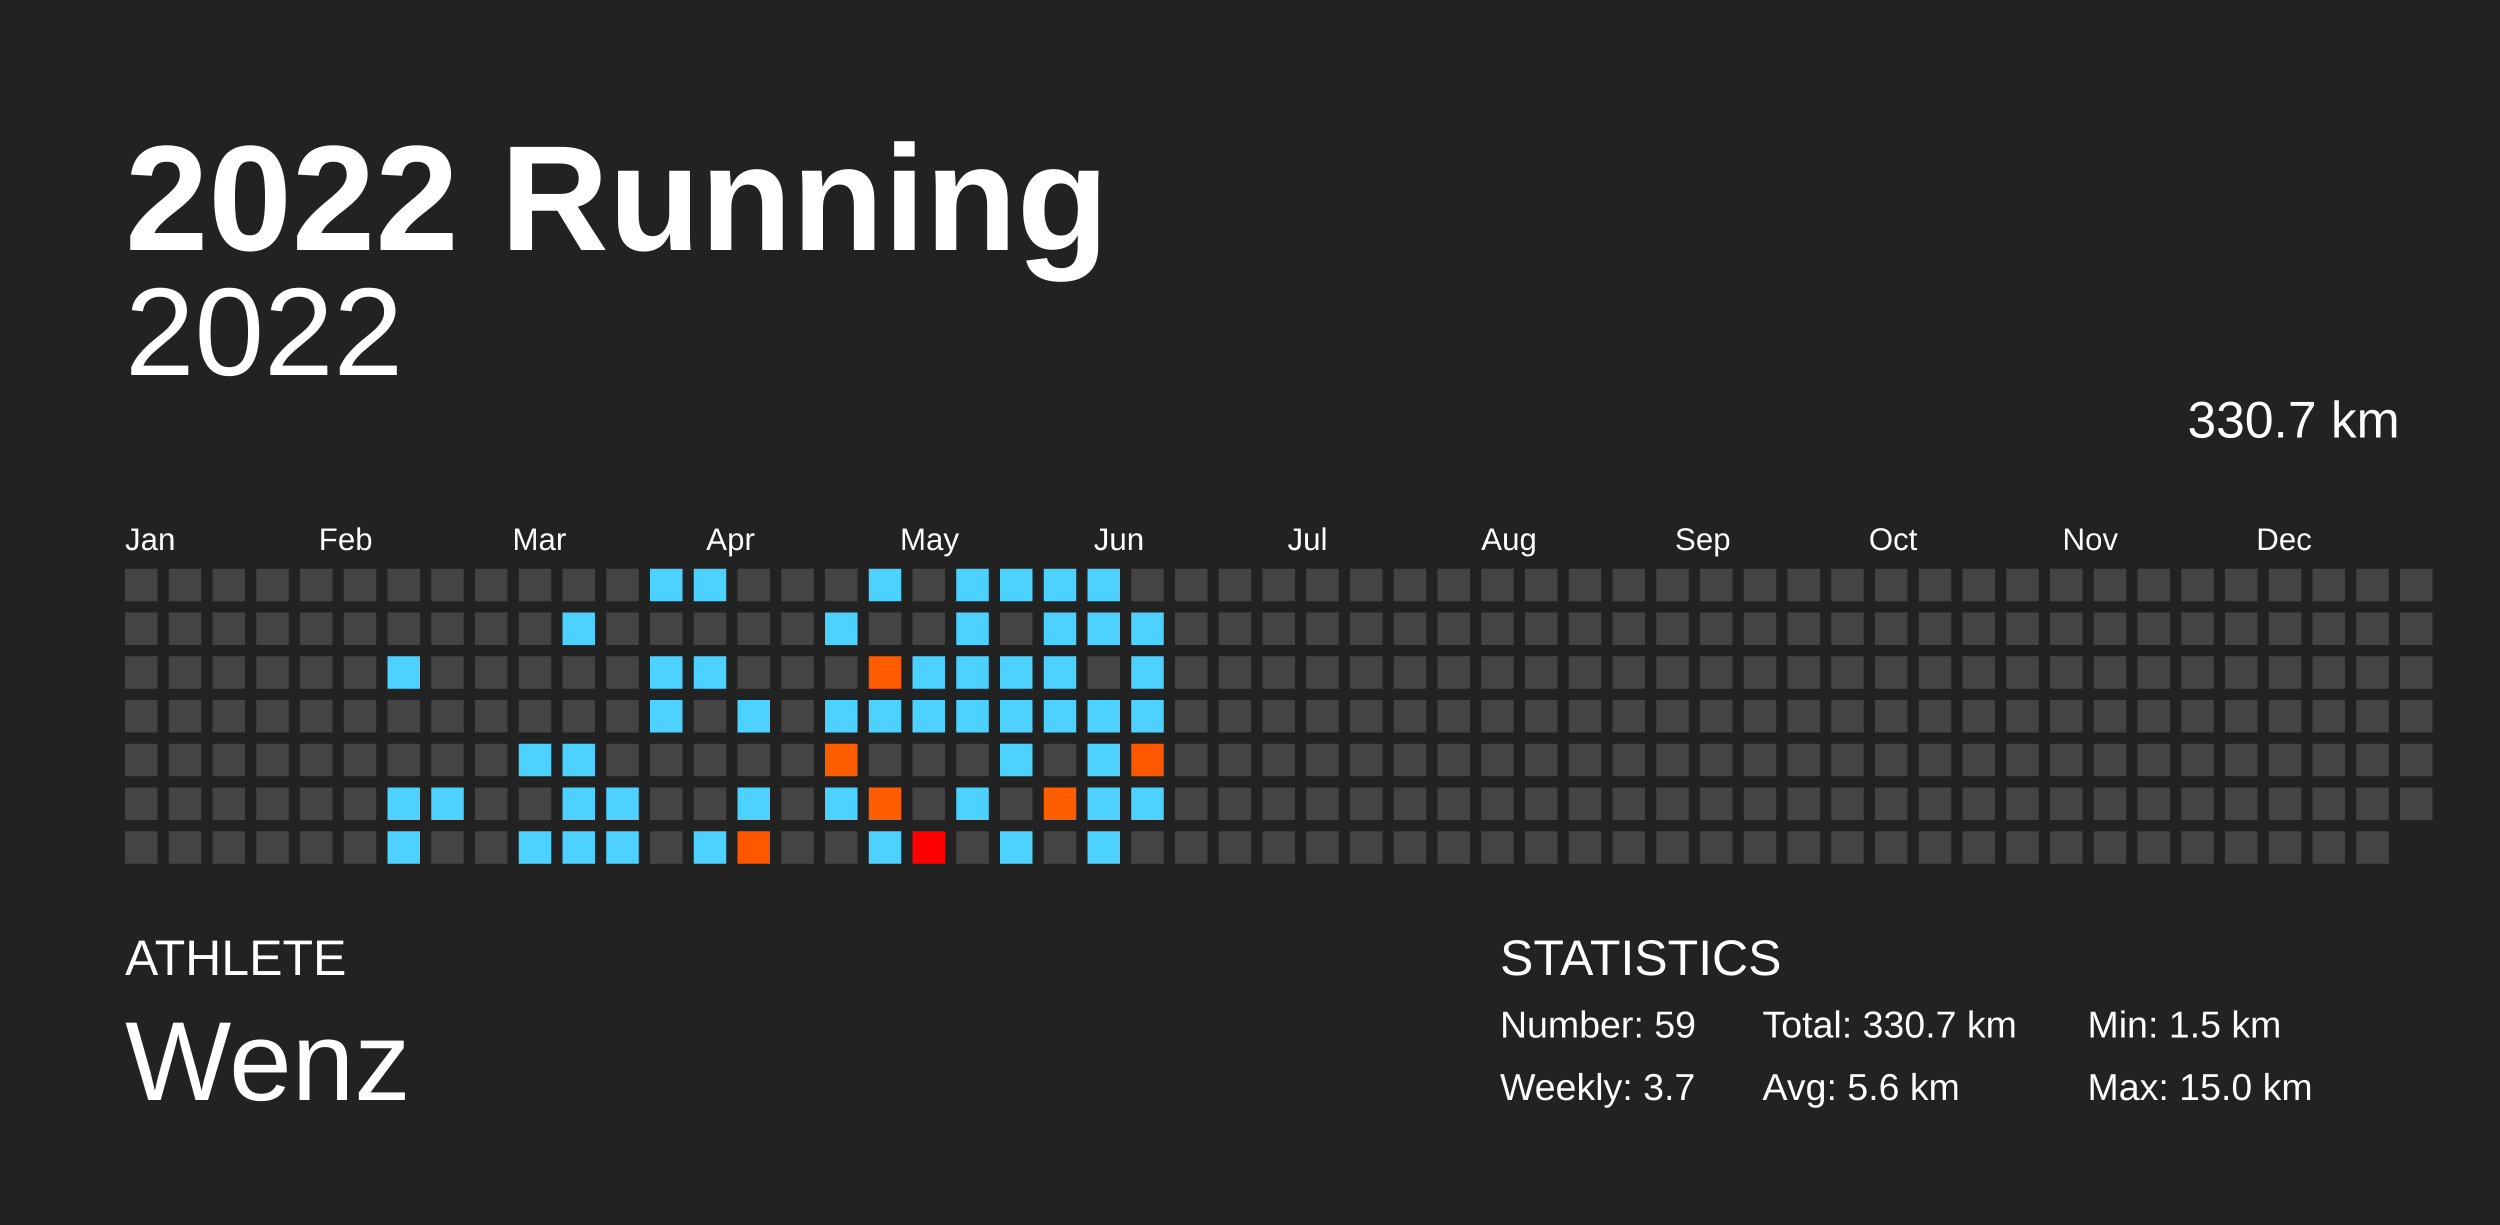
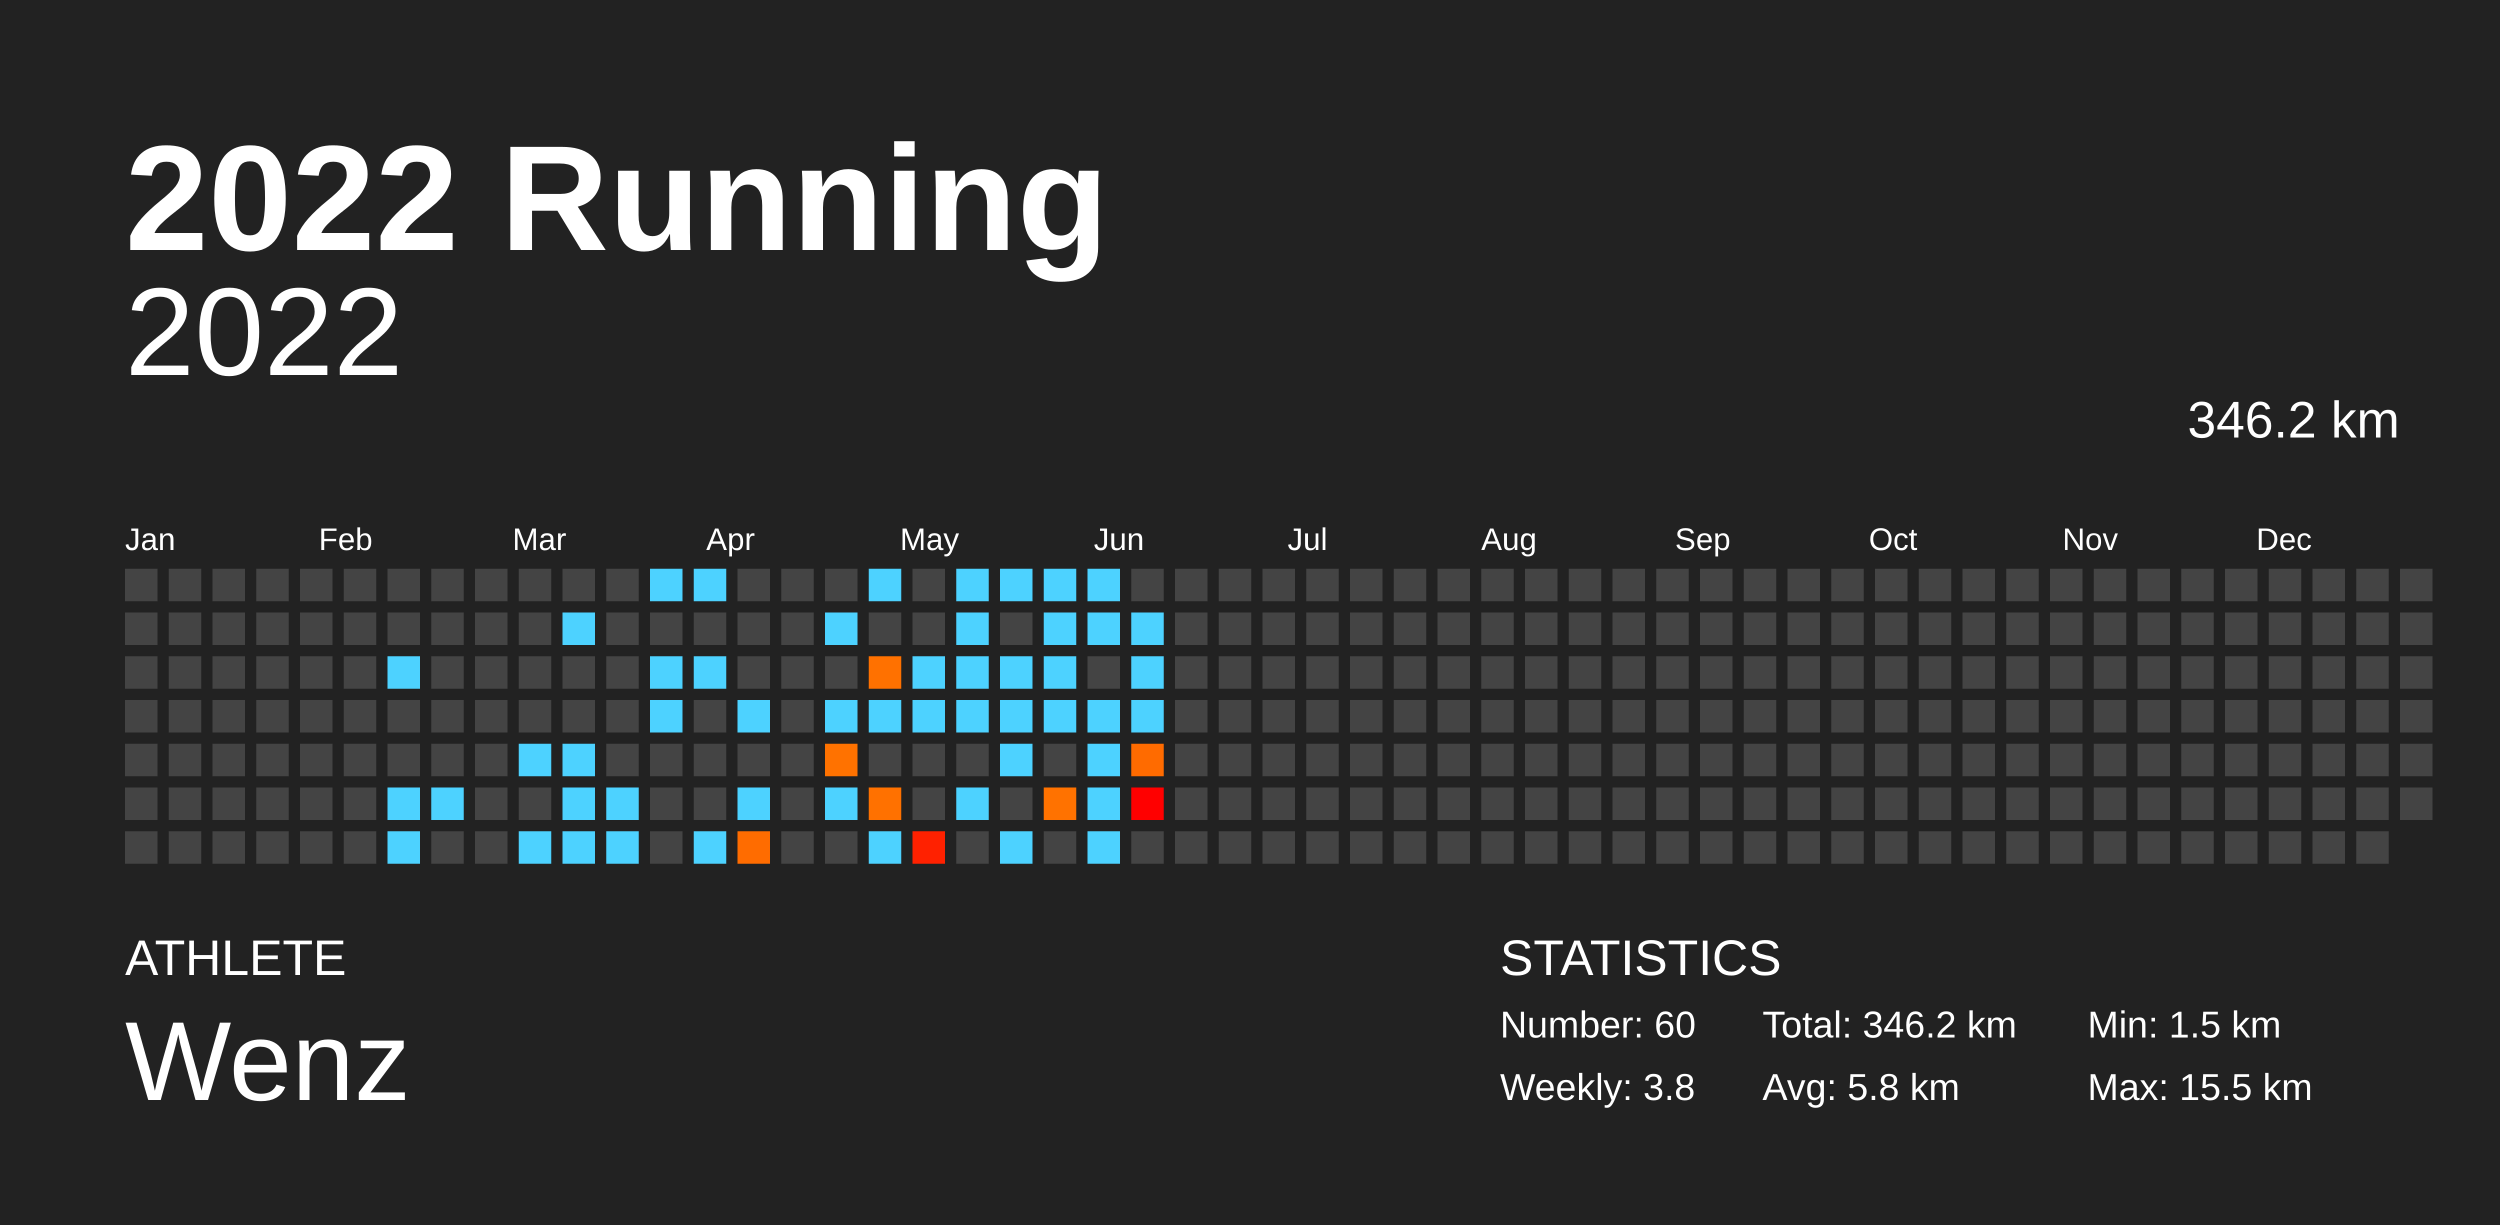
<svg xmlns="http://www.w3.org/2000/svg" baseProfile="full" height="98mm" version="1.1" viewBox="0,0,200,98" width="200mm">
  <defs />
  <rect fill="#222222" height="98" width="200" x="0" y="0" />
  <text fill="#FFFFFF" style="font-size:12px; font-family:Arial; font-weight:bold;" x="10" y="20">2022 Running</text>
  <text fill="#FFFFFF" style="font-size:4px; font-family:Arial" x="10" y="78">ATHLETE</text>
  <text fill="#FFFFFF" style="font-size:9px; font-family:Arial" x="10" y="88">Wenz</text>
  <text fill="#FFFFFF" style="font-size:4px; font-family:Arial" x="120" y="78">STATISTICS</text>
-   <text fill="#FFFFFF" style="font-size:3px; font-family:Arial" x="120" y="83">Number: 59</text>
-   <text fill="#FFFFFF" style="font-size:3px; font-family:Arial" x="120" y="88">Weekly: 3.7</text>
-   <text fill="#FFFFFF" style="font-size:3px; font-family:Arial" x="141" y="83">Total: 330.7 km</text>
-   <text fill="#FFFFFF" style="font-size:3px; font-family:Arial" x="141" y="88">Avg: 5.6 km</text>
+   <text fill="#FFFFFF" style="font-size:3px; font-family:Arial" x="120" y="83">Number: 60</text>
+   <text fill="#FFFFFF" style="font-size:3px; font-family:Arial" x="120" y="88">Weekly: 3.8</text>
+   <text fill="#FFFFFF" style="font-size:3px; font-family:Arial" x="141" y="83">Total: 346.2 km</text>
+   <text fill="#FFFFFF" style="font-size:3px; font-family:Arial" x="141" y="88">Avg: 5.8 km</text>
  <text fill="#FFFFFF" style="font-size:3px; font-family:Arial" x="167" y="83">Min: 1.5 km</text>
-   <text fill="#FFFFFF" style="font-size:3px; font-family:Arial" x="167" y="88">Max: 15.0 km</text>
+   <text fill="#FFFFFF" style="font-size:3px; font-family:Arial" x="167" y="88">Max: 15.5 km</text>
  <text alignment-baseline="hanging" fill="#FFFFFF" style="font-size:10.0px; font-family:Arial;" x="10" y="30">2022</text>
-   <text alignment-baseline="hanging" fill="#FFFFFF" style="font-size:4.125px; font-family:Arial;" x="175" y="35">330.7 km</text>
+   <text alignment-baseline="hanging" fill="#FFFFFF" style="font-size:4.125px; font-family:Arial;" x="175" y="35">346.2 km</text>
  <text fill="#FFFFFF" style="font-size:2.5px; font-family:Arial" x="10.0" y="44">Jan</text>
  <text fill="#FFFFFF" style="font-size:2.5px; font-family:Arial" x="25.5" y="44">Feb</text>
  <text fill="#FFFFFF" style="font-size:2.5px; font-family:Arial" x="41.0" y="44">Mar</text>
  <text fill="#FFFFFF" style="font-size:2.5px; font-family:Arial" x="56.5" y="44">Apr</text>
  <text fill="#FFFFFF" style="font-size:2.5px; font-family:Arial" x="72.0" y="44">May</text>
  <text fill="#FFFFFF" style="font-size:2.5px; font-family:Arial" x="87.5" y="44">Jun</text>
  <text fill="#FFFFFF" style="font-size:2.5px; font-family:Arial" x="103.0" y="44">Jul</text>
  <text fill="#FFFFFF" style="font-size:2.5px; font-family:Arial" x="118.5" y="44">Aug</text>
  <text fill="#FFFFFF" style="font-size:2.5px; font-family:Arial" x="134.0" y="44">Sep</text>
  <text fill="#FFFFFF" style="font-size:2.5px; font-family:Arial" x="149.5" y="44">Oct</text>
  <text fill="#FFFFFF" style="font-size:2.5px; font-family:Arial" x="165.0" y="44">Nov</text>
  <text fill="#FFFFFF" style="font-size:2.5px; font-family:Arial" x="180.5" y="44">Dec</text>
  <rect fill="#444444" height="2.6" width="2.6" x="10.0" y="45.5" />
  <rect fill="#444444" height="2.6" width="2.6" x="10.0" y="49.0" />
  <rect fill="#444444" height="2.6" width="2.6" x="10.0" y="52.5" />
  <rect fill="#444444" height="2.6" width="2.6" x="10.0" y="56.0" />
  <rect fill="#444444" height="2.6" width="2.6" x="10.0" y="59.5" />
  <rect fill="#444444" height="2.6" width="2.6" x="10.0" y="63.0" />
  <rect fill="#444444" height="2.6" width="2.6" x="10.0" y="66.5" />
  <rect fill="#444444" height="2.6" width="2.6" x="13.5" y="45.5" />
  <rect fill="#444444" height="2.6" width="2.6" x="13.5" y="49.0" />
  <rect fill="#444444" height="2.6" width="2.6" x="13.5" y="52.5" />
  <rect fill="#444444" height="2.6" width="2.6" x="13.5" y="56.0" />
  <rect fill="#444444" height="2.6" width="2.6" x="13.5" y="59.5" />
  <rect fill="#444444" height="2.6" width="2.6" x="13.5" y="63.0" />
  <rect fill="#444444" height="2.6" width="2.6" x="13.5" y="66.5" />
  <rect fill="#444444" height="2.6" width="2.6" x="17.0" y="45.5" />
  <rect fill="#444444" height="2.6" width="2.6" x="17.0" y="49.0" />
  <rect fill="#444444" height="2.6" width="2.6" x="17.0" y="52.5" />
  <rect fill="#444444" height="2.6" width="2.6" x="17.0" y="56.0" />
  <rect fill="#444444" height="2.6" width="2.6" x="17.0" y="59.5" />
  <rect fill="#444444" height="2.6" width="2.6" x="17.0" y="63.0" />
  <rect fill="#444444" height="2.6" width="2.6" x="17.0" y="66.5" />
  <rect fill="#444444" height="2.6" width="2.6" x="20.5" y="45.5" />
  <rect fill="#444444" height="2.6" width="2.6" x="20.5" y="49.0" />
  <rect fill="#444444" height="2.6" width="2.6" x="20.5" y="52.5" />
  <rect fill="#444444" height="2.6" width="2.6" x="20.5" y="56.0" />
  <rect fill="#444444" height="2.6" width="2.6" x="20.5" y="59.5" />
  <rect fill="#444444" height="2.6" width="2.6" x="20.5" y="63.0" />
  <rect fill="#444444" height="2.6" width="2.6" x="20.5" y="66.5" />
  <rect fill="#444444" height="2.6" width="2.6" x="24.0" y="45.5" />
  <rect fill="#444444" height="2.6" width="2.6" x="24.0" y="49.0" />
  <rect fill="#444444" height="2.6" width="2.6" x="24.0" y="52.5" />
  <rect fill="#444444" height="2.6" width="2.6" x="24.0" y="56.0" />
  <rect fill="#444444" height="2.6" width="2.6" x="24.0" y="59.5" />
  <rect fill="#444444" height="2.6" width="2.6" x="24.0" y="63.0" />
  <rect fill="#444444" height="2.6" width="2.6" x="24.0" y="66.5" />
  <rect fill="#444444" height="2.6" width="2.6" x="27.5" y="45.5" />
  <rect fill="#444444" height="2.6" width="2.6" x="27.5" y="49.0" />
  <rect fill="#444444" height="2.6" width="2.6" x="27.5" y="52.5" />
  <rect fill="#444444" height="2.6" width="2.6" x="27.5" y="56.0" />
  <rect fill="#444444" height="2.6" width="2.6" x="27.5" y="59.5" />
  <rect fill="#444444" height="2.6" width="2.6" x="27.5" y="63.0" />
  <rect fill="#444444" height="2.6" width="2.6" x="27.5" y="66.5" />
  <rect fill="#444444" height="2.6" width="2.6" x="31.0" y="45.5" />
  <rect fill="#444444" height="2.6" width="2.6" x="31.0" y="49.0" />
  <rect fill="#4dd2ff" height="2.6" width="2.6" x="31.0" y="52.5" />
  <rect fill="#444444" height="2.6" width="2.6" x="31.0" y="56.0" />
  <rect fill="#444444" height="2.6" width="2.6" x="31.0" y="59.5" />
  <rect fill="#4dd2ff" height="2.6" width="2.6" x="31.0" y="63.0" />
  <rect fill="#4dd2ff" height="2.6" width="2.6" x="31.0" y="66.5" />
  <rect fill="#444444" height="2.6" width="2.6" x="34.5" y="45.5" />
  <rect fill="#444444" height="2.6" width="2.6" x="34.5" y="49.0" />
  <rect fill="#444444" height="2.6" width="2.6" x="34.5" y="52.5" />
  <rect fill="#444444" height="2.6" width="2.6" x="34.5" y="56.0" />
  <rect fill="#444444" height="2.6" width="2.6" x="34.5" y="59.5" />
  <rect fill="#4dd2ff" height="2.6" width="2.6" x="34.5" y="63.0" />
  <rect fill="#444444" height="2.6" width="2.6" x="34.5" y="66.5" />
  <rect fill="#444444" height="2.6" width="2.6" x="38.0" y="45.5" />
  <rect fill="#444444" height="2.6" width="2.6" x="38.0" y="49.0" />
  <rect fill="#444444" height="2.6" width="2.6" x="38.0" y="52.5" />
  <rect fill="#444444" height="2.6" width="2.6" x="38.0" y="56.0" />
  <rect fill="#444444" height="2.6" width="2.6" x="38.0" y="59.5" />
  <rect fill="#444444" height="2.6" width="2.6" x="38.0" y="63.0" />
  <rect fill="#444444" height="2.6" width="2.6" x="38.0" y="66.5" />
  <rect fill="#444444" height="2.6" width="2.6" x="41.5" y="45.5" />
  <rect fill="#444444" height="2.6" width="2.6" x="41.5" y="49.0" />
  <rect fill="#444444" height="2.6" width="2.6" x="41.5" y="52.5" />
  <rect fill="#444444" height="2.6" width="2.6" x="41.5" y="56.0" />
  <rect fill="#4dd2ff" height="2.6" width="2.6" x="41.5" y="59.5" />
  <rect fill="#444444" height="2.6" width="2.6" x="41.5" y="63.0" />
  <rect fill="#4dd2ff" height="2.6" width="2.6" x="41.5" y="66.5" />
  <rect fill="#444444" height="2.6" width="2.6" x="45.0" y="45.5" />
  <rect fill="#4dd2ff" height="2.6" width="2.6" x="45.0" y="49.0" />
  <rect fill="#444444" height="2.6" width="2.6" x="45.0" y="52.5" />
  <rect fill="#444444" height="2.6" width="2.6" x="45.0" y="56.0" />
  <rect fill="#4dd2ff" height="2.6" width="2.6" x="45.0" y="59.5" />
  <rect fill="#4dd2ff" height="2.6" width="2.6" x="45.0" y="63.0" />
  <rect fill="#4dd2ff" height="2.6" width="2.6" x="45.0" y="66.5" />
  <rect fill="#444444" height="2.6" width="2.6" x="48.5" y="45.5" />
  <rect fill="#444444" height="2.6" width="2.6" x="48.5" y="49.0" />
  <rect fill="#444444" height="2.6" width="2.6" x="48.5" y="52.5" />
  <rect fill="#444444" height="2.6" width="2.6" x="48.5" y="56.0" />
  <rect fill="#444444" height="2.6" width="2.6" x="48.5" y="59.5" />
  <rect fill="#4dd2ff" height="2.6" width="2.6" x="48.5" y="63.0" />
  <rect fill="#4dd2ff" height="2.6" width="2.6" x="48.5" y="66.5" />
  <rect fill="#4dd2ff" height="2.6" width="2.6" x="52.0" y="45.5" />
  <rect fill="#444444" height="2.6" width="2.6" x="52.0" y="49.0" />
  <rect fill="#4dd2ff" height="2.6" width="2.6" x="52.0" y="52.5" />
  <rect fill="#4dd2ff" height="2.6" width="2.6" x="52.0" y="56.0" />
  <rect fill="#444444" height="2.6" width="2.6" x="52.0" y="59.5" />
  <rect fill="#444444" height="2.6" width="2.6" x="52.0" y="63.0" />
  <rect fill="#444444" height="2.6" width="2.6" x="52.0" y="66.5" />
  <rect fill="#4dd2ff" height="2.6" width="2.6" x="55.5" y="45.5" />
  <rect fill="#444444" height="2.6" width="2.6" x="55.5" y="49.0" />
  <rect fill="#4dd2ff" height="2.6" width="2.6" x="55.5" y="52.5" />
  <rect fill="#444444" height="2.6" width="2.6" x="55.5" y="56.0" />
  <rect fill="#444444" height="2.6" width="2.6" x="55.5" y="59.5" />
  <rect fill="#444444" height="2.6" width="2.6" x="55.5" y="63.0" />
  <rect fill="#4dd2ff" height="2.6" width="2.6" x="55.5" y="66.5" />
  <rect fill="#444444" height="2.6" width="2.6" x="59.0" y="45.5" />
  <rect fill="#444444" height="2.6" width="2.6" x="59.0" y="49.0" />
  <rect fill="#444444" height="2.6" width="2.6" x="59.0" y="52.5" />
  <rect fill="#4dd2ff" height="2.6" width="2.6" x="59.0" y="56.0" />
  <rect fill="#444444" height="2.6" width="2.6" x="59.0" y="59.5" />
  <rect fill="#4dd2ff" height="2.6" width="2.6" x="59.0" y="63.0" />
-   <rect fill="#ff5600" height="2.6" width="2.6" x="59.0" y="66.5" />
+   <rect fill="#ff6c00" height="2.6" width="2.6" x="59.0" y="66.5" />
  <rect fill="#444444" height="2.6" width="2.6" x="62.5" y="45.5" />
  <rect fill="#444444" height="2.6" width="2.6" x="62.5" y="49.0" />
  <rect fill="#444444" height="2.6" width="2.6" x="62.5" y="52.5" />
  <rect fill="#444444" height="2.6" width="2.6" x="62.5" y="56.0" />
  <rect fill="#444444" height="2.6" width="2.6" x="62.5" y="59.5" />
  <rect fill="#444444" height="2.6" width="2.6" x="62.5" y="63.0" />
  <rect fill="#444444" height="2.6" width="2.6" x="62.5" y="66.5" />
  <rect fill="#444444" height="2.6" width="2.6" x="66.0" y="45.5" />
  <rect fill="#4dd2ff" height="2.6" width="2.6" x="66.0" y="49.0" />
  <rect fill="#444444" height="2.6" width="2.6" x="66.0" y="52.5" />
  <rect fill="#4dd2ff" height="2.6" width="2.6" x="66.0" y="56.0" />
-   <rect fill="#ff5e00" height="2.6" width="2.6" x="66.0" y="59.5" />
+   <rect fill="#ff7200" height="2.6" width="2.6" x="66.0" y="59.5" />
  <rect fill="#4dd2ff" height="2.6" width="2.6" x="66.0" y="63.0" />
  <rect fill="#444444" height="2.6" width="2.6" x="66.0" y="66.5" />
  <rect fill="#4dd2ff" height="2.6" width="2.6" x="69.5" y="45.5" />
  <rect fill="#444444" height="2.6" width="2.6" x="69.5" y="49.0" />
-   <rect fill="#ff5c00" height="2.6" width="2.6" x="69.5" y="52.5" />
+   <rect fill="#ff7100" height="2.6" width="2.6" x="69.5" y="52.5" />
  <rect fill="#4dd2ff" height="2.6" width="2.6" x="69.5" y="56.0" />
  <rect fill="#444444" height="2.6" width="2.6" x="69.5" y="59.5" />
-   <rect fill="#ff5d00" height="2.6" width="2.6" x="69.5" y="63.0" />
+   <rect fill="#ff7100" height="2.6" width="2.6" x="69.5" y="63.0" />
  <rect fill="#4dd2ff" height="2.6" width="2.6" x="69.5" y="66.5" />
  <rect fill="#444444" height="2.6" width="2.6" x="73.0" y="45.5" />
  <rect fill="#444444" height="2.6" width="2.6" x="73.0" y="49.0" />
  <rect fill="#4dd2ff" height="2.6" width="2.6" x="73.0" y="52.5" />
  <rect fill="#4dd2ff" height="2.6" width="2.6" x="73.0" y="56.0" />
  <rect fill="#444444" height="2.6" width="2.6" x="73.0" y="59.5" />
  <rect fill="#444444" height="2.6" width="2.6" x="73.0" y="63.0" />
-   <rect fill="#ff0000" height="2.6" width="2.6" x="73.0" y="66.5" />
+   <rect fill="#ff2100" height="2.6" width="2.6" x="73.0" y="66.5" />
  <rect fill="#4dd2ff" height="2.6" width="2.6" x="76.5" y="45.5" />
  <rect fill="#4dd2ff" height="2.6" width="2.6" x="76.5" y="49.0" />
  <rect fill="#4dd2ff" height="2.6" width="2.6" x="76.5" y="52.5" />
  <rect fill="#4dd2ff" height="2.6" width="2.6" x="76.5" y="56.0" />
  <rect fill="#444444" height="2.6" width="2.6" x="76.5" y="59.5" />
  <rect fill="#4dd2ff" height="2.6" width="2.6" x="76.5" y="63.0" />
  <rect fill="#444444" height="2.6" width="2.6" x="76.5" y="66.5" />
  <rect fill="#4dd2ff" height="2.6" width="2.6" x="80.0" y="45.5" />
  <rect fill="#444444" height="2.6" width="2.6" x="80.0" y="49.0" />
  <rect fill="#4dd2ff" height="2.6" width="2.6" x="80.0" y="52.5" />
  <rect fill="#4dd2ff" height="2.6" width="2.6" x="80.0" y="56.0" />
  <rect fill="#4dd2ff" height="2.6" width="2.6" x="80.0" y="59.5" />
  <rect fill="#444444" height="2.6" width="2.6" x="80.0" y="63.0" />
  <rect fill="#4dd2ff" height="2.6" width="2.6" x="80.0" y="66.5" />
  <rect fill="#4dd2ff" height="2.6" width="2.6" x="83.5" y="45.5" />
  <rect fill="#4dd2ff" height="2.6" width="2.6" x="83.5" y="49.0" />
  <rect fill="#4dd2ff" height="2.6" width="2.6" x="83.5" y="52.5" />
  <rect fill="#4dd2ff" height="2.6" width="2.6" x="83.5" y="56.0" />
  <rect fill="#444444" height="2.6" width="2.6" x="83.5" y="59.5" />
-   <rect fill="#ff5e00" height="2.6" width="2.6" x="83.5" y="63.0" />
+   <rect fill="#ff7200" height="2.6" width="2.6" x="83.5" y="63.0" />
  <rect fill="#444444" height="2.6" width="2.6" x="83.5" y="66.5" />
  <rect fill="#4dd2ff" height="2.6" width="2.6" x="87.0" y="45.5" />
  <rect fill="#4dd2ff" height="2.6" width="2.6" x="87.0" y="49.0" />
  <rect fill="#444444" height="2.6" width="2.6" x="87.0" y="52.5" />
  <rect fill="#4dd2ff" height="2.6" width="2.6" x="87.0" y="56.0" />
  <rect fill="#4dd2ff" height="2.6" width="2.6" x="87.0" y="59.5" />
  <rect fill="#4dd2ff" height="2.6" width="2.6" x="87.0" y="63.0" />
  <rect fill="#4dd2ff" height="2.6" width="2.6" x="87.0" y="66.5" />
  <rect fill="#444444" height="2.6" width="2.6" x="90.5" y="45.5" />
  <rect fill="#4dd2ff" height="2.6" width="2.6" x="90.5" y="49.0" />
  <rect fill="#4dd2ff" height="2.6" width="2.6" x="90.5" y="52.5" />
  <rect fill="#4dd2ff" height="2.6" width="2.6" x="90.5" y="56.0" />
-   <rect fill="#ff5600" height="2.6" width="2.6" x="90.5" y="59.5" />
-   <rect fill="#4dd2ff" height="2.6" width="2.6" x="90.5" y="63.0" />
+   <rect fill="#ff6b00" height="2.6" width="2.6" x="90.5" y="59.5" />
+   <rect fill="#ff0000" height="2.6" width="2.6" x="90.5" y="63.0" />
  <rect fill="#444444" height="2.6" width="2.6" x="90.5" y="66.5" />
  <rect fill="#444444" height="2.6" width="2.6" x="94.0" y="45.5" />
  <rect fill="#444444" height="2.6" width="2.6" x="94.0" y="49.0" />
  <rect fill="#444444" height="2.6" width="2.6" x="94.0" y="52.5" />
  <rect fill="#444444" height="2.6" width="2.6" x="94.0" y="56.0" />
  <rect fill="#444444" height="2.6" width="2.6" x="94.0" y="59.5" />
  <rect fill="#444444" height="2.6" width="2.6" x="94.0" y="63.0" />
  <rect fill="#444444" height="2.6" width="2.6" x="94.0" y="66.5" />
  <rect fill="#444444" height="2.6" width="2.6" x="97.5" y="45.5" />
  <rect fill="#444444" height="2.6" width="2.6" x="97.5" y="49.0" />
  <rect fill="#444444" height="2.6" width="2.6" x="97.5" y="52.5" />
  <rect fill="#444444" height="2.6" width="2.6" x="97.5" y="56.0" />
  <rect fill="#444444" height="2.6" width="2.6" x="97.5" y="59.5" />
  <rect fill="#444444" height="2.6" width="2.6" x="97.5" y="63.0" />
  <rect fill="#444444" height="2.6" width="2.6" x="97.5" y="66.5" />
  <rect fill="#444444" height="2.6" width="2.6" x="101.0" y="45.5" />
  <rect fill="#444444" height="2.6" width="2.6" x="101.0" y="49.0" />
  <rect fill="#444444" height="2.6" width="2.6" x="101.0" y="52.5" />
  <rect fill="#444444" height="2.6" width="2.6" x="101.0" y="56.0" />
  <rect fill="#444444" height="2.6" width="2.6" x="101.0" y="59.5" />
  <rect fill="#444444" height="2.6" width="2.6" x="101.0" y="63.0" />
  <rect fill="#444444" height="2.6" width="2.6" x="101.0" y="66.5" />
  <rect fill="#444444" height="2.6" width="2.6" x="104.5" y="45.5" />
  <rect fill="#444444" height="2.6" width="2.6" x="104.5" y="49.0" />
  <rect fill="#444444" height="2.6" width="2.6" x="104.5" y="52.5" />
  <rect fill="#444444" height="2.6" width="2.6" x="104.5" y="56.0" />
  <rect fill="#444444" height="2.6" width="2.6" x="104.5" y="59.5" />
  <rect fill="#444444" height="2.6" width="2.6" x="104.5" y="63.0" />
  <rect fill="#444444" height="2.6" width="2.6" x="104.5" y="66.5" />
  <rect fill="#444444" height="2.6" width="2.6" x="108.0" y="45.5" />
  <rect fill="#444444" height="2.6" width="2.6" x="108.0" y="49.0" />
  <rect fill="#444444" height="2.6" width="2.6" x="108.0" y="52.5" />
  <rect fill="#444444" height="2.6" width="2.6" x="108.0" y="56.0" />
  <rect fill="#444444" height="2.6" width="2.6" x="108.0" y="59.5" />
  <rect fill="#444444" height="2.6" width="2.6" x="108.0" y="63.0" />
  <rect fill="#444444" height="2.6" width="2.6" x="108.0" y="66.5" />
  <rect fill="#444444" height="2.6" width="2.6" x="111.5" y="45.5" />
  <rect fill="#444444" height="2.6" width="2.6" x="111.5" y="49.0" />
  <rect fill="#444444" height="2.6" width="2.6" x="111.5" y="52.5" />
  <rect fill="#444444" height="2.6" width="2.6" x="111.5" y="56.0" />
  <rect fill="#444444" height="2.6" width="2.6" x="111.5" y="59.5" />
  <rect fill="#444444" height="2.6" width="2.6" x="111.5" y="63.0" />
  <rect fill="#444444" height="2.6" width="2.6" x="111.5" y="66.5" />
  <rect fill="#444444" height="2.6" width="2.6" x="115.0" y="45.5" />
  <rect fill="#444444" height="2.6" width="2.6" x="115.0" y="49.0" />
  <rect fill="#444444" height="2.6" width="2.6" x="115.0" y="52.5" />
  <rect fill="#444444" height="2.6" width="2.6" x="115.0" y="56.0" />
  <rect fill="#444444" height="2.6" width="2.6" x="115.0" y="59.5" />
  <rect fill="#444444" height="2.6" width="2.6" x="115.0" y="63.0" />
  <rect fill="#444444" height="2.6" width="2.6" x="115.0" y="66.5" />
  <rect fill="#444444" height="2.6" width="2.6" x="118.5" y="45.5" />
  <rect fill="#444444" height="2.6" width="2.6" x="118.5" y="49.0" />
  <rect fill="#444444" height="2.6" width="2.6" x="118.5" y="52.5" />
  <rect fill="#444444" height="2.6" width="2.6" x="118.5" y="56.0" />
  <rect fill="#444444" height="2.6" width="2.6" x="118.5" y="59.5" />
  <rect fill="#444444" height="2.6" width="2.6" x="118.5" y="63.0" />
  <rect fill="#444444" height="2.6" width="2.6" x="118.5" y="66.5" />
  <rect fill="#444444" height="2.6" width="2.6" x="122.0" y="45.5" />
  <rect fill="#444444" height="2.6" width="2.6" x="122.0" y="49.0" />
  <rect fill="#444444" height="2.6" width="2.6" x="122.0" y="52.5" />
  <rect fill="#444444" height="2.6" width="2.6" x="122.0" y="56.0" />
  <rect fill="#444444" height="2.6" width="2.6" x="122.0" y="59.5" />
  <rect fill="#444444" height="2.6" width="2.6" x="122.0" y="63.0" />
  <rect fill="#444444" height="2.6" width="2.6" x="122.0" y="66.5" />
  <rect fill="#444444" height="2.6" width="2.6" x="125.5" y="45.5" />
  <rect fill="#444444" height="2.6" width="2.6" x="125.5" y="49.0" />
  <rect fill="#444444" height="2.6" width="2.6" x="125.5" y="52.5" />
  <rect fill="#444444" height="2.6" width="2.6" x="125.5" y="56.0" />
  <rect fill="#444444" height="2.6" width="2.6" x="125.5" y="59.5" />
  <rect fill="#444444" height="2.6" width="2.6" x="125.5" y="63.0" />
  <rect fill="#444444" height="2.6" width="2.6" x="125.5" y="66.5" />
  <rect fill="#444444" height="2.6" width="2.6" x="129.0" y="45.5" />
  <rect fill="#444444" height="2.6" width="2.6" x="129.0" y="49.0" />
  <rect fill="#444444" height="2.6" width="2.6" x="129.0" y="52.5" />
  <rect fill="#444444" height="2.6" width="2.6" x="129.0" y="56.0" />
  <rect fill="#444444" height="2.6" width="2.6" x="129.0" y="59.5" />
  <rect fill="#444444" height="2.6" width="2.6" x="129.0" y="63.0" />
  <rect fill="#444444" height="2.6" width="2.6" x="129.0" y="66.5" />
  <rect fill="#444444" height="2.6" width="2.6" x="132.5" y="45.5" />
  <rect fill="#444444" height="2.6" width="2.6" x="132.5" y="49.0" />
  <rect fill="#444444" height="2.6" width="2.6" x="132.5" y="52.5" />
  <rect fill="#444444" height="2.6" width="2.6" x="132.5" y="56.0" />
  <rect fill="#444444" height="2.6" width="2.6" x="132.5" y="59.5" />
  <rect fill="#444444" height="2.6" width="2.6" x="132.5" y="63.0" />
  <rect fill="#444444" height="2.6" width="2.6" x="132.5" y="66.5" />
  <rect fill="#444444" height="2.6" width="2.6" x="136.0" y="45.5" />
  <rect fill="#444444" height="2.6" width="2.6" x="136.0" y="49.0" />
  <rect fill="#444444" height="2.6" width="2.6" x="136.0" y="52.5" />
  <rect fill="#444444" height="2.6" width="2.6" x="136.0" y="56.0" />
  <rect fill="#444444" height="2.6" width="2.6" x="136.0" y="59.5" />
  <rect fill="#444444" height="2.6" width="2.6" x="136.0" y="63.0" />
  <rect fill="#444444" height="2.6" width="2.6" x="136.0" y="66.5" />
  <rect fill="#444444" height="2.6" width="2.6" x="139.5" y="45.5" />
  <rect fill="#444444" height="2.6" width="2.6" x="139.5" y="49.0" />
  <rect fill="#444444" height="2.6" width="2.6" x="139.5" y="52.5" />
  <rect fill="#444444" height="2.6" width="2.6" x="139.5" y="56.0" />
  <rect fill="#444444" height="2.6" width="2.6" x="139.5" y="59.5" />
  <rect fill="#444444" height="2.6" width="2.6" x="139.5" y="63.0" />
  <rect fill="#444444" height="2.6" width="2.6" x="139.5" y="66.5" />
  <rect fill="#444444" height="2.6" width="2.6" x="143.0" y="45.5" />
  <rect fill="#444444" height="2.6" width="2.6" x="143.0" y="49.0" />
  <rect fill="#444444" height="2.6" width="2.6" x="143.0" y="52.5" />
  <rect fill="#444444" height="2.6" width="2.6" x="143.0" y="56.0" />
  <rect fill="#444444" height="2.6" width="2.6" x="143.0" y="59.5" />
  <rect fill="#444444" height="2.6" width="2.6" x="143.0" y="63.0" />
  <rect fill="#444444" height="2.6" width="2.6" x="143.0" y="66.5" />
  <rect fill="#444444" height="2.6" width="2.6" x="146.5" y="45.5" />
  <rect fill="#444444" height="2.6" width="2.6" x="146.5" y="49.0" />
  <rect fill="#444444" height="2.6" width="2.6" x="146.5" y="52.5" />
  <rect fill="#444444" height="2.6" width="2.6" x="146.5" y="56.0" />
  <rect fill="#444444" height="2.6" width="2.6" x="146.5" y="59.5" />
  <rect fill="#444444" height="2.6" width="2.6" x="146.5" y="63.0" />
  <rect fill="#444444" height="2.6" width="2.6" x="146.5" y="66.5" />
  <rect fill="#444444" height="2.6" width="2.6" x="150.0" y="45.5" />
  <rect fill="#444444" height="2.6" width="2.6" x="150.0" y="49.0" />
  <rect fill="#444444" height="2.6" width="2.6" x="150.0" y="52.5" />
  <rect fill="#444444" height="2.6" width="2.6" x="150.0" y="56.0" />
  <rect fill="#444444" height="2.6" width="2.6" x="150.0" y="59.5" />
  <rect fill="#444444" height="2.6" width="2.6" x="150.0" y="63.0" />
  <rect fill="#444444" height="2.6" width="2.6" x="150.0" y="66.5" />
  <rect fill="#444444" height="2.6" width="2.6" x="153.5" y="45.5" />
  <rect fill="#444444" height="2.6" width="2.6" x="153.5" y="49.0" />
  <rect fill="#444444" height="2.6" width="2.6" x="153.5" y="52.5" />
  <rect fill="#444444" height="2.6" width="2.6" x="153.5" y="56.0" />
  <rect fill="#444444" height="2.6" width="2.6" x="153.5" y="59.5" />
  <rect fill="#444444" height="2.6" width="2.6" x="153.5" y="63.0" />
  <rect fill="#444444" height="2.6" width="2.6" x="153.5" y="66.5" />
  <rect fill="#444444" height="2.6" width="2.6" x="157.0" y="45.5" />
  <rect fill="#444444" height="2.6" width="2.6" x="157.0" y="49.0" />
  <rect fill="#444444" height="2.6" width="2.6" x="157.0" y="52.5" />
  <rect fill="#444444" height="2.6" width="2.6" x="157.0" y="56.0" />
  <rect fill="#444444" height="2.6" width="2.6" x="157.0" y="59.5" />
  <rect fill="#444444" height="2.6" width="2.6" x="157.0" y="63.0" />
  <rect fill="#444444" height="2.6" width="2.6" x="157.0" y="66.5" />
  <rect fill="#444444" height="2.6" width="2.6" x="160.5" y="45.5" />
  <rect fill="#444444" height="2.6" width="2.6" x="160.5" y="49.0" />
  <rect fill="#444444" height="2.6" width="2.6" x="160.5" y="52.5" />
  <rect fill="#444444" height="2.6" width="2.6" x="160.5" y="56.0" />
  <rect fill="#444444" height="2.6" width="2.6" x="160.5" y="59.5" />
  <rect fill="#444444" height="2.6" width="2.6" x="160.5" y="63.0" />
  <rect fill="#444444" height="2.6" width="2.6" x="160.5" y="66.5" />
  <rect fill="#444444" height="2.6" width="2.6" x="164.0" y="45.5" />
  <rect fill="#444444" height="2.6" width="2.6" x="164.0" y="49.0" />
  <rect fill="#444444" height="2.6" width="2.6" x="164.0" y="52.5" />
  <rect fill="#444444" height="2.6" width="2.6" x="164.0" y="56.0" />
  <rect fill="#444444" height="2.6" width="2.6" x="164.0" y="59.5" />
  <rect fill="#444444" height="2.6" width="2.6" x="164.0" y="63.0" />
  <rect fill="#444444" height="2.6" width="2.6" x="164.0" y="66.5" />
  <rect fill="#444444" height="2.6" width="2.6" x="167.5" y="45.5" />
  <rect fill="#444444" height="2.6" width="2.6" x="167.5" y="49.0" />
  <rect fill="#444444" height="2.6" width="2.6" x="167.5" y="52.5" />
  <rect fill="#444444" height="2.6" width="2.6" x="167.5" y="56.0" />
  <rect fill="#444444" height="2.6" width="2.6" x="167.5" y="59.5" />
  <rect fill="#444444" height="2.6" width="2.6" x="167.5" y="63.0" />
  <rect fill="#444444" height="2.6" width="2.6" x="167.5" y="66.5" />
  <rect fill="#444444" height="2.6" width="2.6" x="171.0" y="45.5" />
  <rect fill="#444444" height="2.6" width="2.6" x="171.0" y="49.0" />
  <rect fill="#444444" height="2.6" width="2.6" x="171.0" y="52.5" />
  <rect fill="#444444" height="2.6" width="2.6" x="171.0" y="56.0" />
  <rect fill="#444444" height="2.6" width="2.6" x="171.0" y="59.5" />
  <rect fill="#444444" height="2.6" width="2.6" x="171.0" y="63.0" />
  <rect fill="#444444" height="2.6" width="2.6" x="171.0" y="66.5" />
  <rect fill="#444444" height="2.6" width="2.6" x="174.5" y="45.5" />
  <rect fill="#444444" height="2.6" width="2.6" x="174.5" y="49.0" />
  <rect fill="#444444" height="2.6" width="2.6" x="174.5" y="52.5" />
  <rect fill="#444444" height="2.6" width="2.6" x="174.5" y="56.0" />
  <rect fill="#444444" height="2.6" width="2.6" x="174.5" y="59.5" />
  <rect fill="#444444" height="2.6" width="2.6" x="174.5" y="63.0" />
  <rect fill="#444444" height="2.6" width="2.6" x="174.5" y="66.5" />
  <rect fill="#444444" height="2.6" width="2.6" x="178.0" y="45.5" />
  <rect fill="#444444" height="2.6" width="2.6" x="178.0" y="49.0" />
  <rect fill="#444444" height="2.6" width="2.6" x="178.0" y="52.5" />
  <rect fill="#444444" height="2.6" width="2.6" x="178.0" y="56.0" />
  <rect fill="#444444" height="2.6" width="2.6" x="178.0" y="59.5" />
  <rect fill="#444444" height="2.6" width="2.6" x="178.0" y="63.0" />
  <rect fill="#444444" height="2.6" width="2.6" x="178.0" y="66.5" />
  <rect fill="#444444" height="2.6" width="2.6" x="181.5" y="45.5" />
  <rect fill="#444444" height="2.6" width="2.6" x="181.5" y="49.0" />
  <rect fill="#444444" height="2.6" width="2.6" x="181.5" y="52.5" />
  <rect fill="#444444" height="2.6" width="2.6" x="181.5" y="56.0" />
  <rect fill="#444444" height="2.6" width="2.6" x="181.5" y="59.5" />
  <rect fill="#444444" height="2.6" width="2.6" x="181.5" y="63.0" />
  <rect fill="#444444" height="2.6" width="2.6" x="181.5" y="66.5" />
  <rect fill="#444444" height="2.6" width="2.6" x="185.0" y="45.5" />
  <rect fill="#444444" height="2.6" width="2.6" x="185.0" y="49.0" />
  <rect fill="#444444" height="2.6" width="2.6" x="185.0" y="52.5" />
  <rect fill="#444444" height="2.6" width="2.6" x="185.0" y="56.0" />
  <rect fill="#444444" height="2.6" width="2.6" x="185.0" y="59.5" />
  <rect fill="#444444" height="2.6" width="2.6" x="185.0" y="63.0" />
  <rect fill="#444444" height="2.6" width="2.6" x="185.0" y="66.5" />
  <rect fill="#444444" height="2.6" width="2.6" x="188.5" y="45.5" />
  <rect fill="#444444" height="2.6" width="2.6" x="188.5" y="49.0" />
  <rect fill="#444444" height="2.6" width="2.6" x="188.5" y="52.5" />
  <rect fill="#444444" height="2.6" width="2.6" x="188.5" y="56.0" />
  <rect fill="#444444" height="2.6" width="2.6" x="188.5" y="59.5" />
  <rect fill="#444444" height="2.6" width="2.6" x="188.5" y="63.0" />
  <rect fill="#444444" height="2.6" width="2.6" x="188.5" y="66.5" />
  <rect fill="#444444" height="2.6" width="2.6" x="192.0" y="45.5" />
  <rect fill="#444444" height="2.6" width="2.6" x="192.0" y="49.0" />
  <rect fill="#444444" height="2.6" width="2.6" x="192.0" y="52.5" />
  <rect fill="#444444" height="2.6" width="2.6" x="192.0" y="56.0" />
  <rect fill="#444444" height="2.6" width="2.6" x="192.0" y="59.5" />
  <rect fill="#444444" height="2.6" width="2.6" x="192.0" y="63.0" />
</svg>
